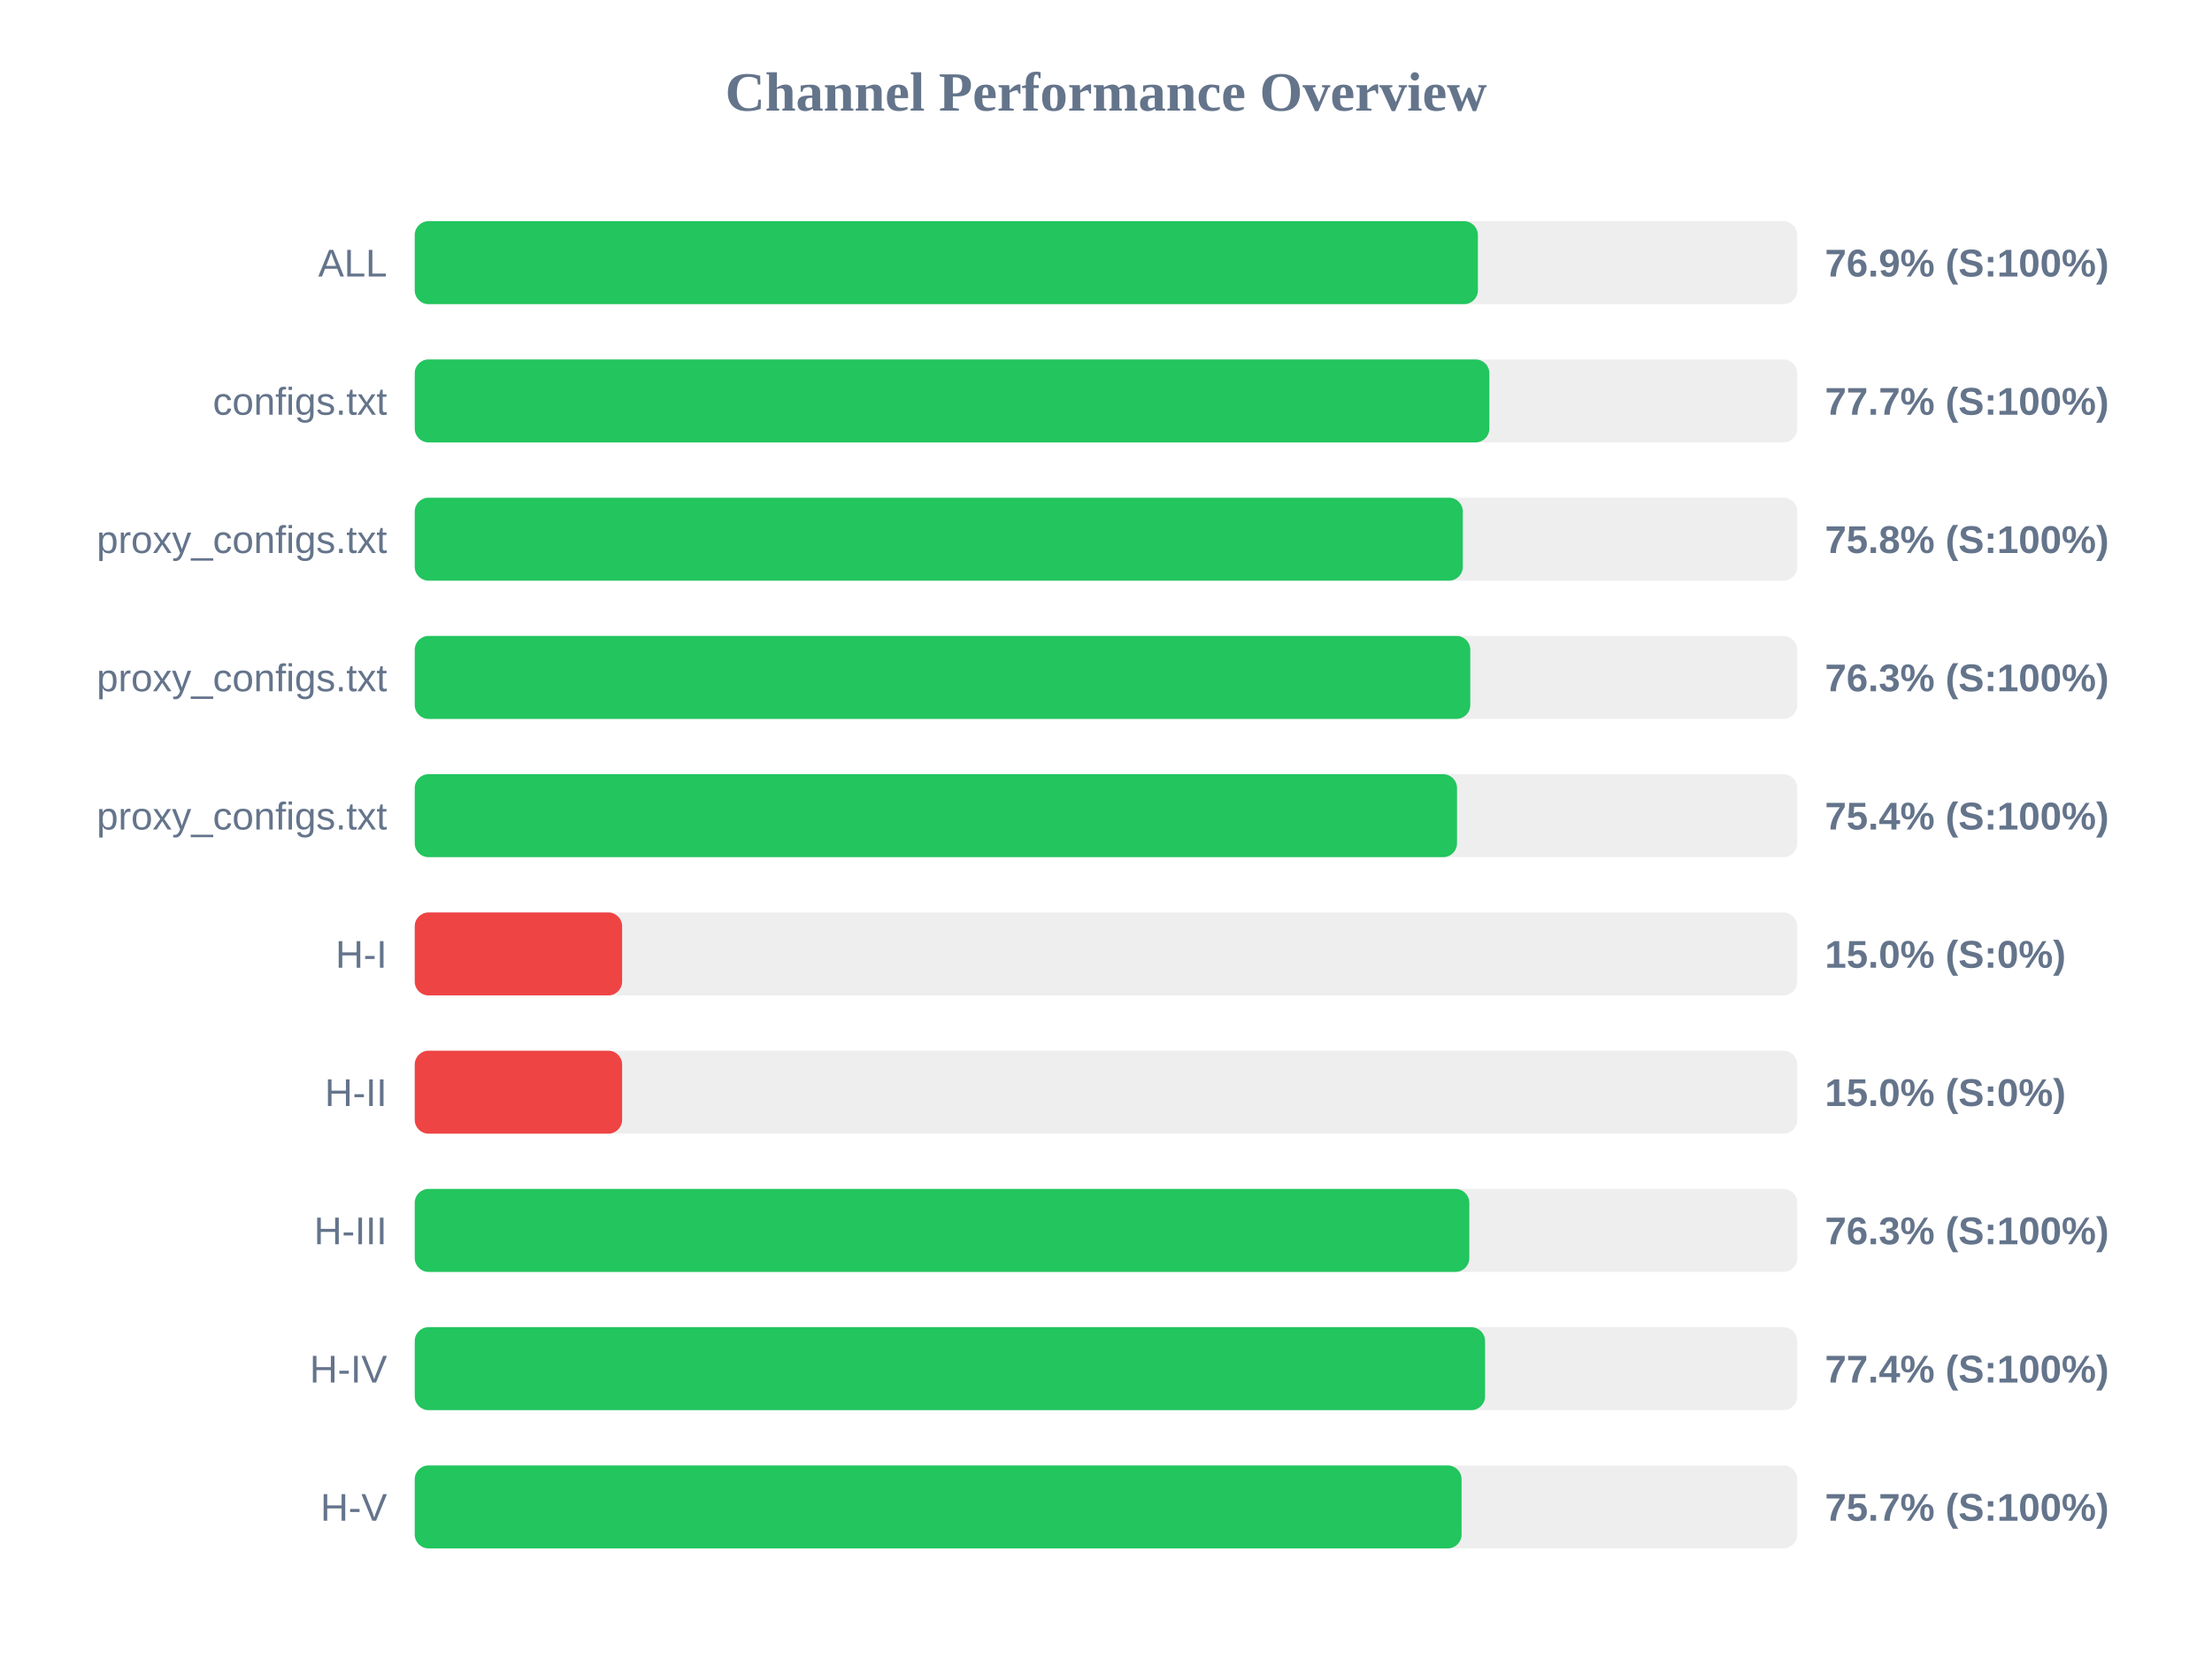
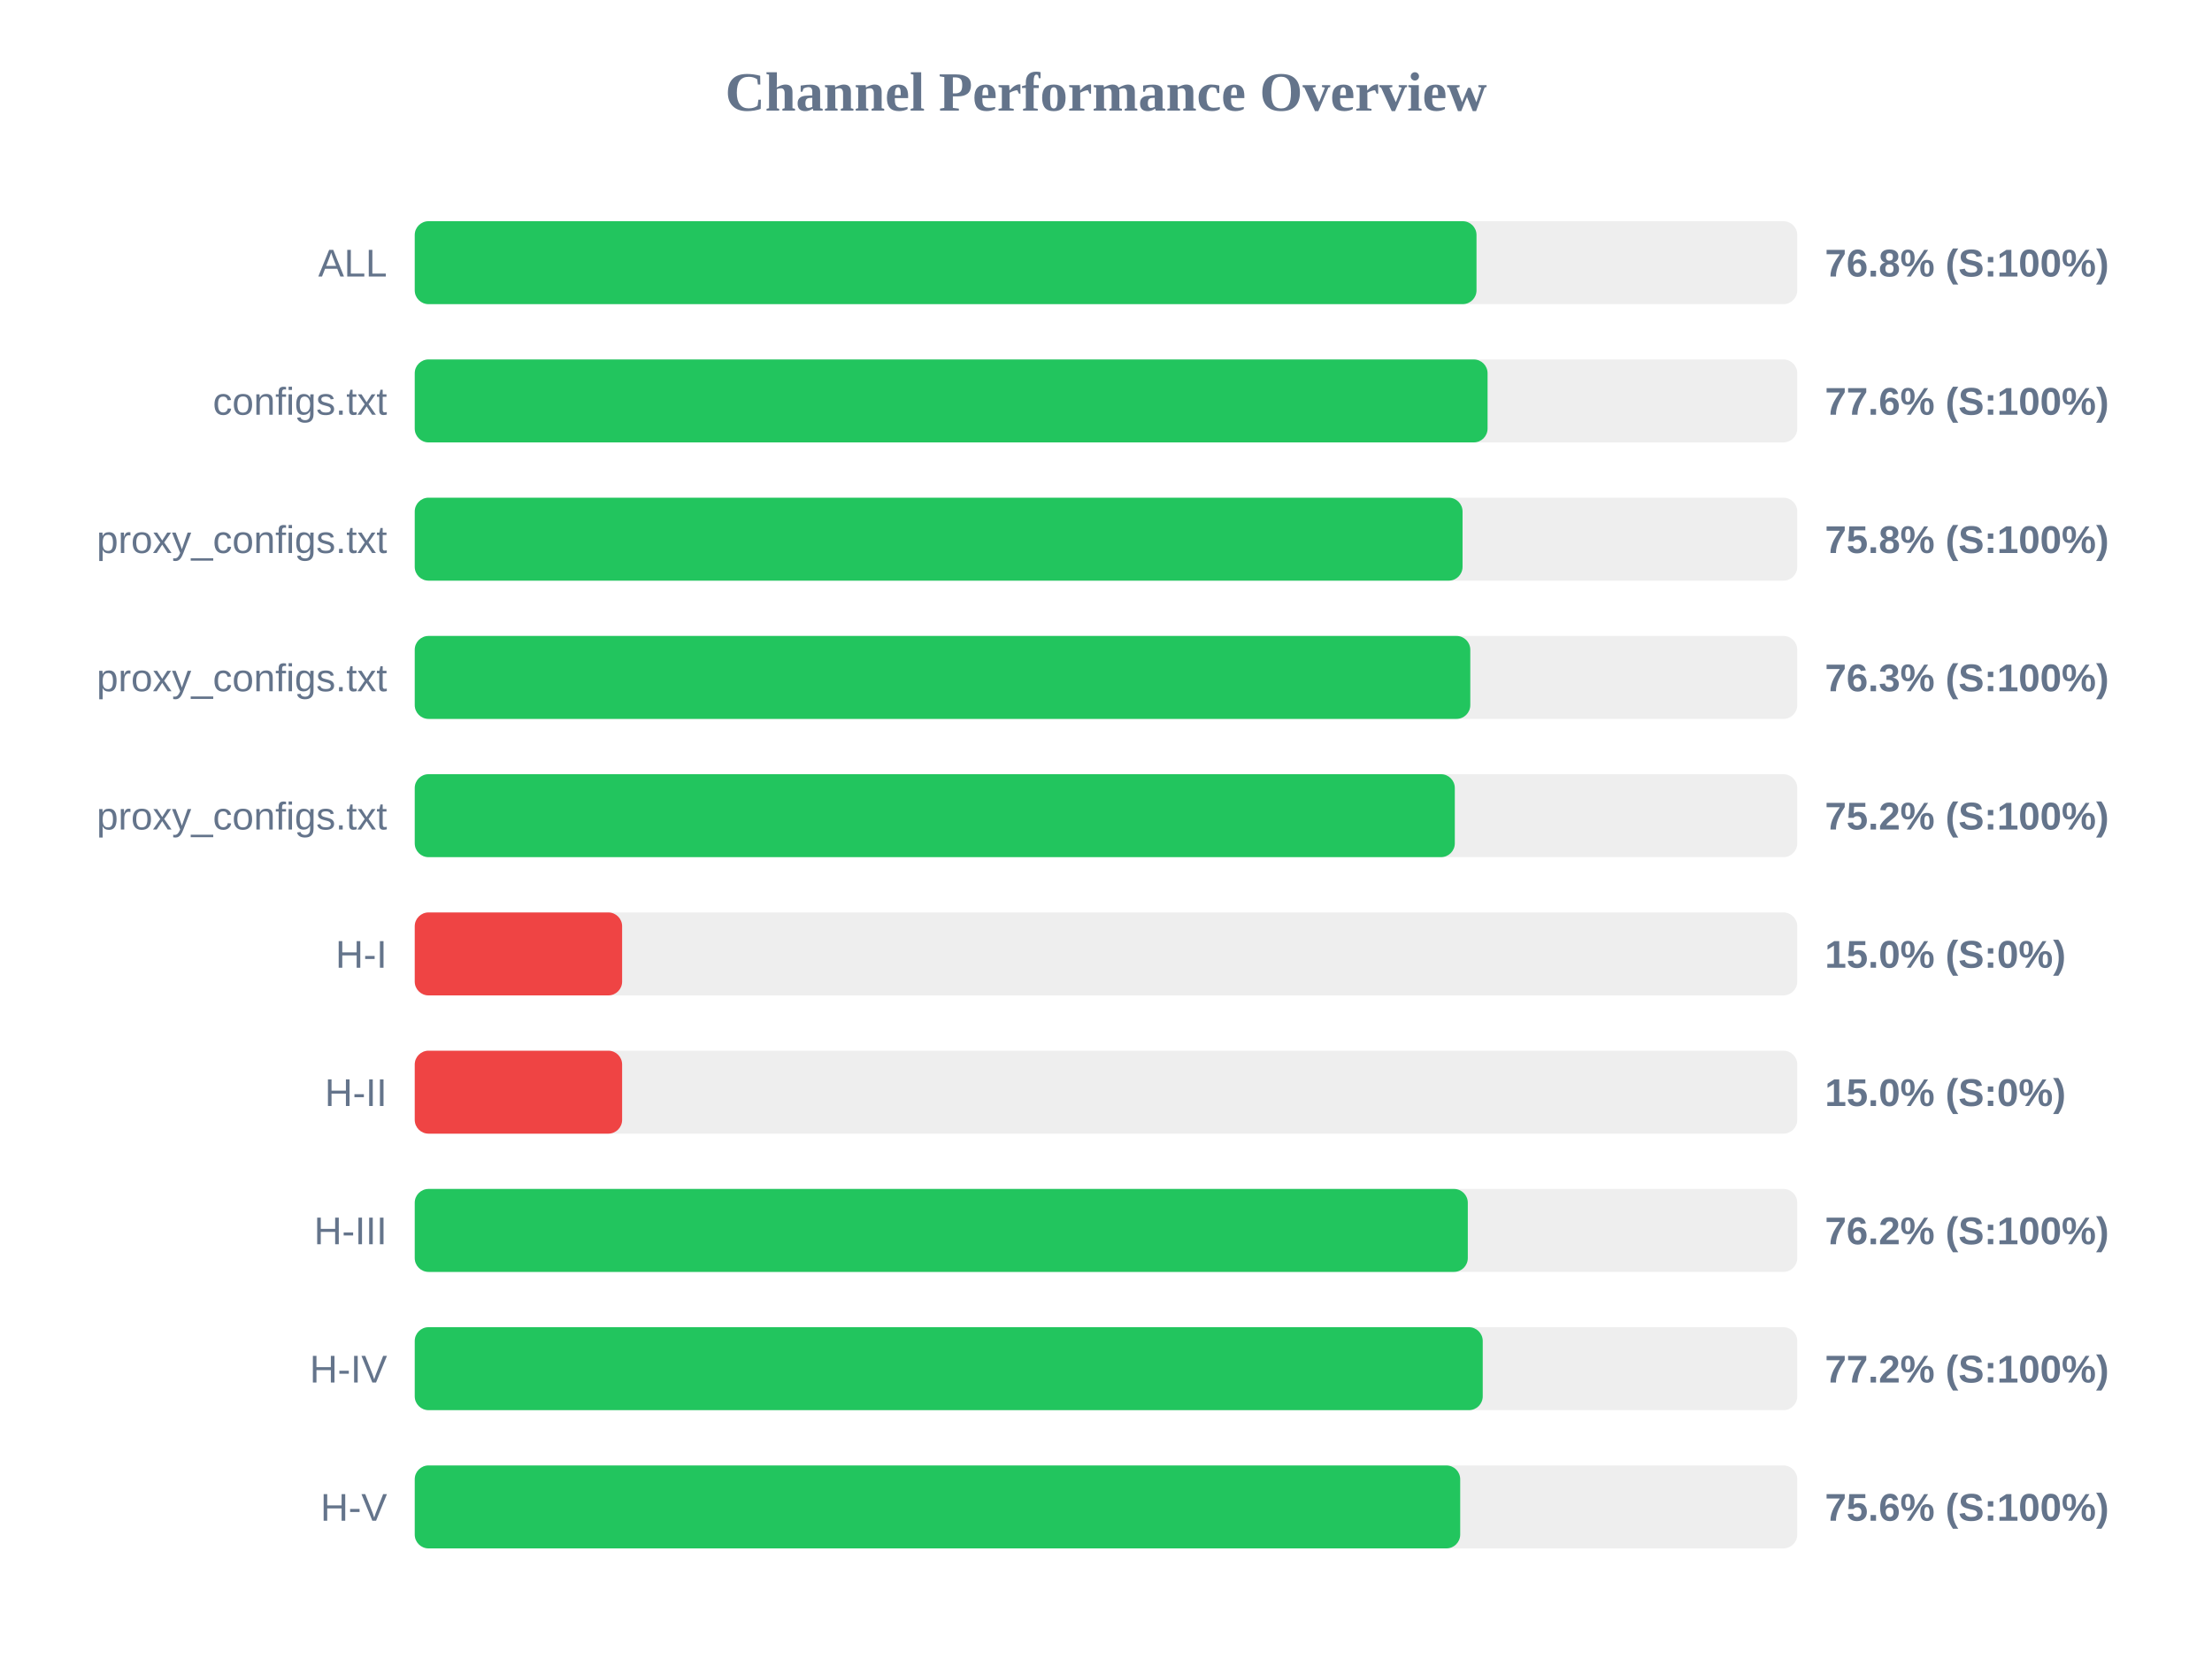
<svg xmlns="http://www.w3.org/2000/svg" width="800" height="600" version="1.1">
  <style>
        .row { font: 14px Arial; fill: #64748b; }
        .score { font: bold 14px Arial; fill: #64748b; }
    </style>
  <text x="400" y="40" text-anchor="middle" font-size="20px" font-weight="bold" fill="#64748b">Channel Performance Overview</text>
  <rect x="150" y="80" width="500" height="30" fill="#eee" rx="5" />
-   <rect x="150" y="80" width="384.5" height="30" fill="#22c55e" rx="5" />
+   <rect x="150" y="80" width="384.0" height="30" fill="#22c55e" rx="5" />
  <text x="140" y="100" text-anchor="end" class="row">ALL</text>
-   <text x="660" y="100" text-anchor="start" class="score">76.9% (S:100%)</text>
+   <text x="660" y="100" text-anchor="start" class="score">76.8% (S:100%)</text>
  <rect x="150" y="130" width="500" height="30" fill="#eee" rx="5" />
-   <rect x="150" y="130" width="388.65" height="30" fill="#22c55e" rx="5" />
+   <rect x="150" y="130" width="388.0" height="30" fill="#22c55e" rx="5" />
  <text x="140" y="150" text-anchor="end" class="row">configs.txt</text>
-   <text x="660" y="150" text-anchor="start" class="score">77.7% (S:100%)</text>
+   <text x="660" y="150" text-anchor="start" class="score">77.6% (S:100%)</text>
  <rect x="150" y="180" width="500" height="30" fill="#eee" rx="5" />
-   <rect x="150" y="180" width="379.05" height="30" fill="#22c55e" rx="5" />
+   <rect x="150" y="180" width="378.95" height="30" fill="#22c55e" rx="5" />
  <text x="140" y="200" text-anchor="end" class="row">proxy_configs.txt</text>
  <text x="660" y="200" text-anchor="start" class="score">75.8% (S:100%)</text>
  <rect x="150" y="230" width="500" height="30" fill="#eee" rx="5" />
  <rect x="150" y="230" width="381.75" height="30" fill="#22c55e" rx="5" />
  <text x="140" y="250" text-anchor="end" class="row">proxy_configs.txt</text>
  <text x="660" y="250" text-anchor="start" class="score">76.3% (S:100%)</text>
  <rect x="150" y="280" width="500" height="30" fill="#eee" rx="5" />
-   <rect x="150" y="280" width="376.95" height="30" fill="#22c55e" rx="5" />
+   <rect x="150" y="280" width="376.15" height="30" fill="#22c55e" rx="5" />
  <text x="140" y="300" text-anchor="end" class="row">proxy_configs.txt</text>
-   <text x="660" y="300" text-anchor="start" class="score">75.4% (S:100%)</text>
+   <text x="660" y="300" text-anchor="start" class="score">75.2% (S:100%)</text>
  <rect x="150" y="330" width="500" height="30" fill="#eee" rx="5" />
  <rect x="150" y="330" width="75.0" height="30" fill="#ef4444" rx="5" />
  <text x="140" y="350" text-anchor="end" class="row">H-I</text>
  <text x="660" y="350" text-anchor="start" class="score">15.0% (S:0%)</text>
  <rect x="150" y="380" width="500" height="30" fill="#eee" rx="5" />
  <rect x="150" y="380" width="75.0" height="30" fill="#ef4444" rx="5" />
  <text x="140" y="400" text-anchor="end" class="row">H-II</text>
  <text x="660" y="400" text-anchor="start" class="score">15.0% (S:0%)</text>
  <rect x="150" y="430" width="500" height="30" fill="#eee" rx="5" />
-   <rect x="150" y="430" width="381.4" height="30" fill="#22c55e" rx="5" />
+   <rect x="150" y="430" width="380.85" height="30" fill="#22c55e" rx="5" />
  <text x="140" y="450" text-anchor="end" class="row">H-III</text>
-   <text x="660" y="450" text-anchor="start" class="score">76.3% (S:100%)</text>
+   <text x="660" y="450" text-anchor="start" class="score">76.2% (S:100%)</text>
  <rect x="150" y="480" width="500" height="30" fill="#eee" rx="5" />
-   <rect x="150" y="480" width="387.1" height="30" fill="#22c55e" rx="5" />
+   <rect x="150" y="480" width="386.25" height="30" fill="#22c55e" rx="5" />
  <text x="140" y="500" text-anchor="end" class="row">H-IV</text>
-   <text x="660" y="500" text-anchor="start" class="score">77.4% (S:100%)</text>
+   <text x="660" y="500" text-anchor="start" class="score">77.2% (S:100%)</text>
  <rect x="150" y="530" width="500" height="30" fill="#eee" rx="5" />
-   <rect x="150" y="530" width="378.6" height="30" fill="#22c55e" rx="5" />
+   <rect x="150" y="530" width="378.1" height="30" fill="#22c55e" rx="5" />
  <text x="140" y="550" text-anchor="end" class="row">H-V</text>
-   <text x="660" y="550" text-anchor="start" class="score">75.7% (S:100%)</text>
+   <text x="660" y="550" text-anchor="start" class="score">75.6% (S:100%)</text>
</svg>
